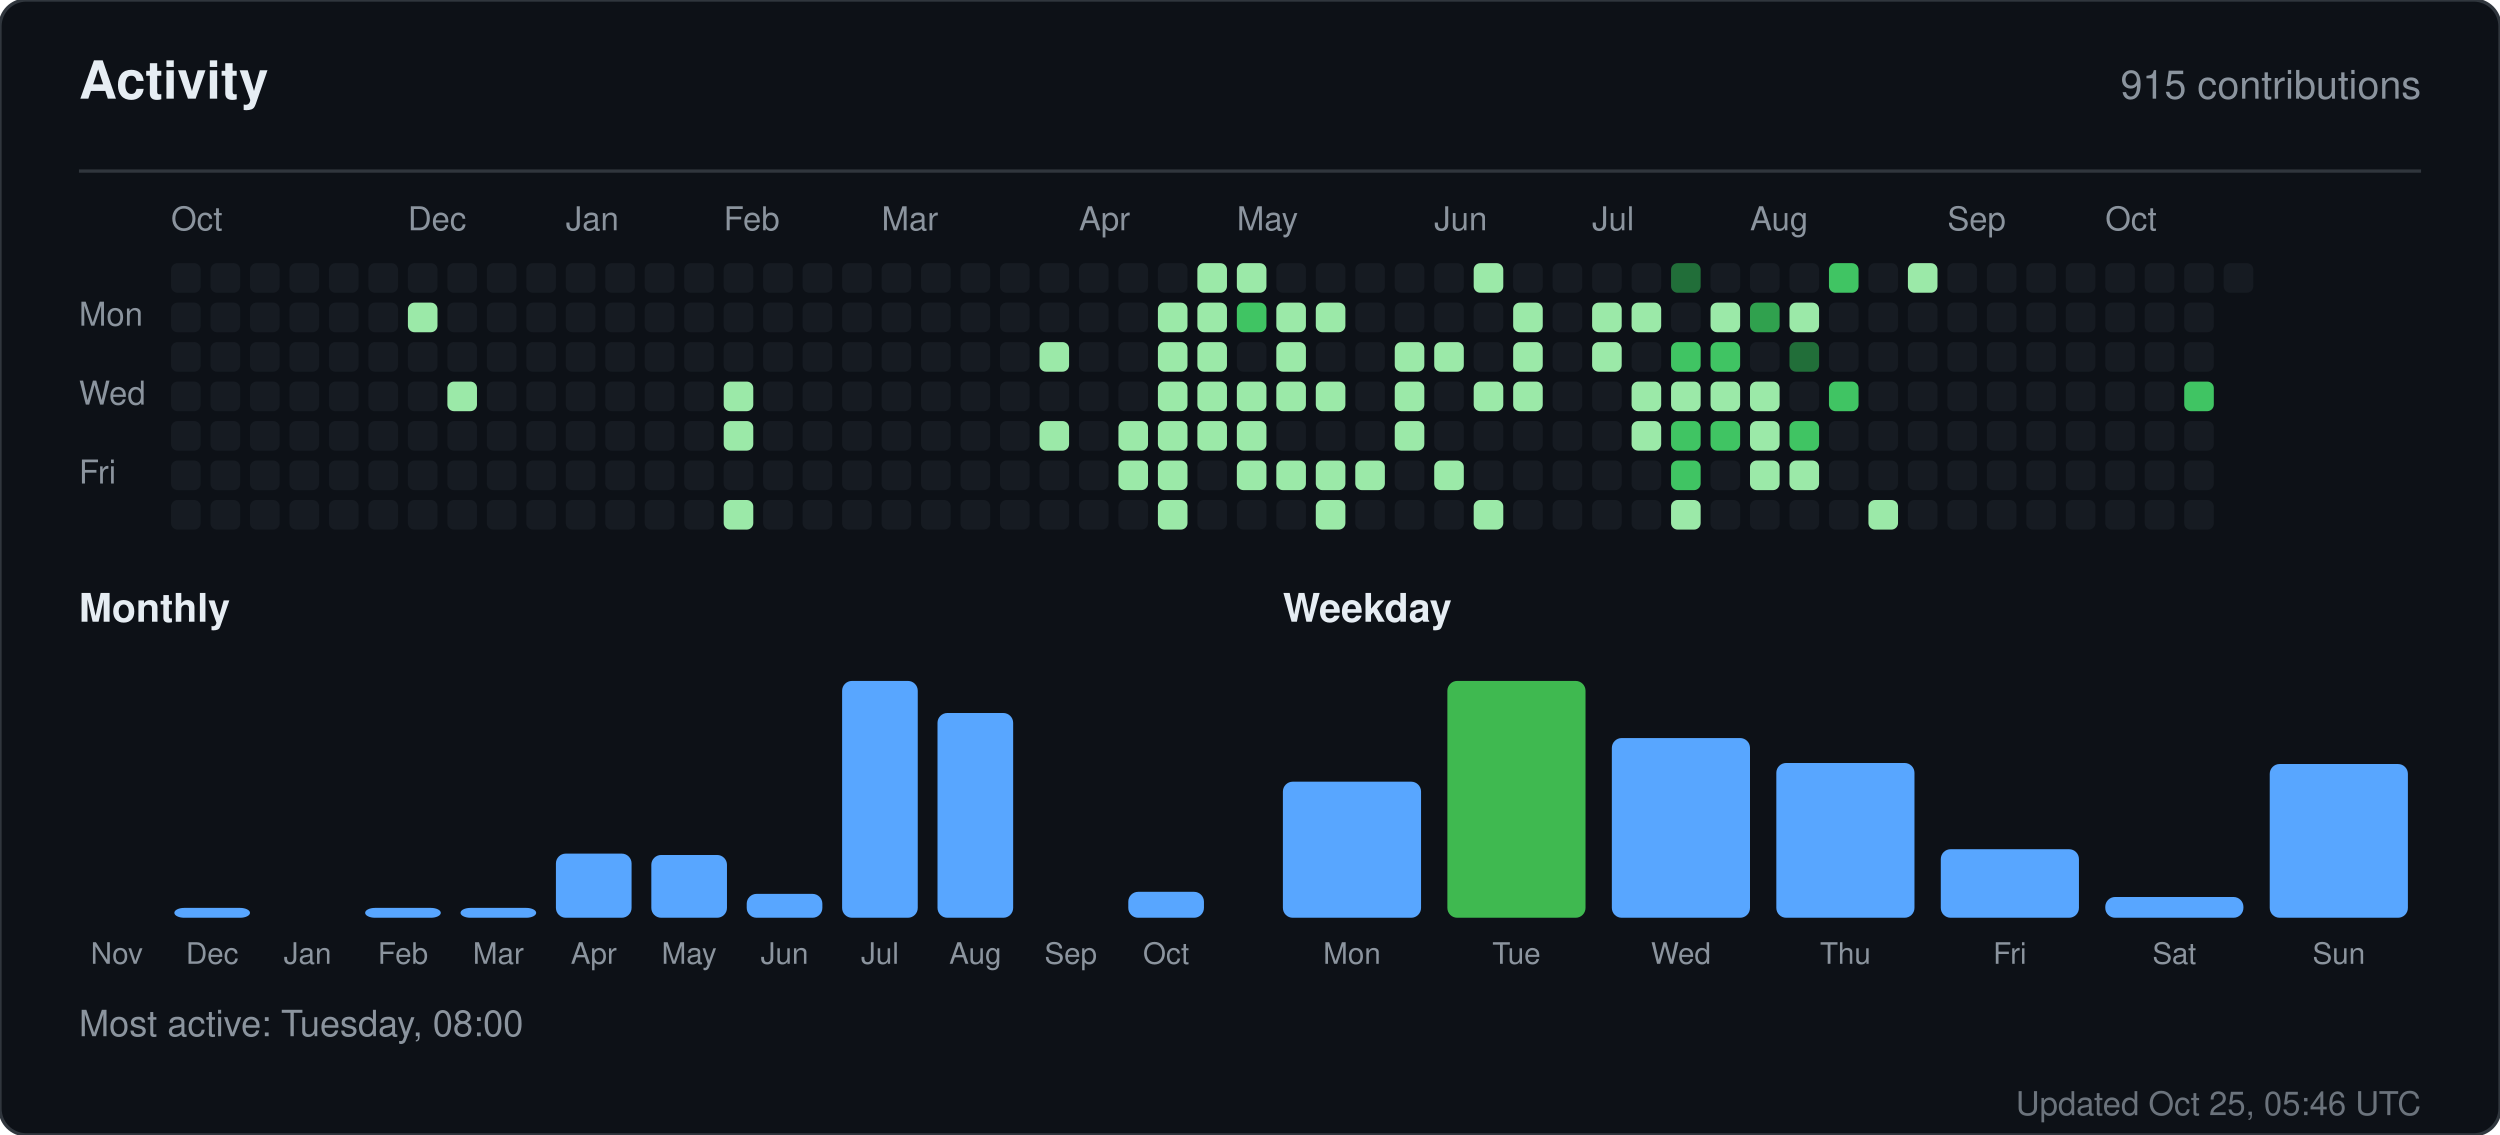
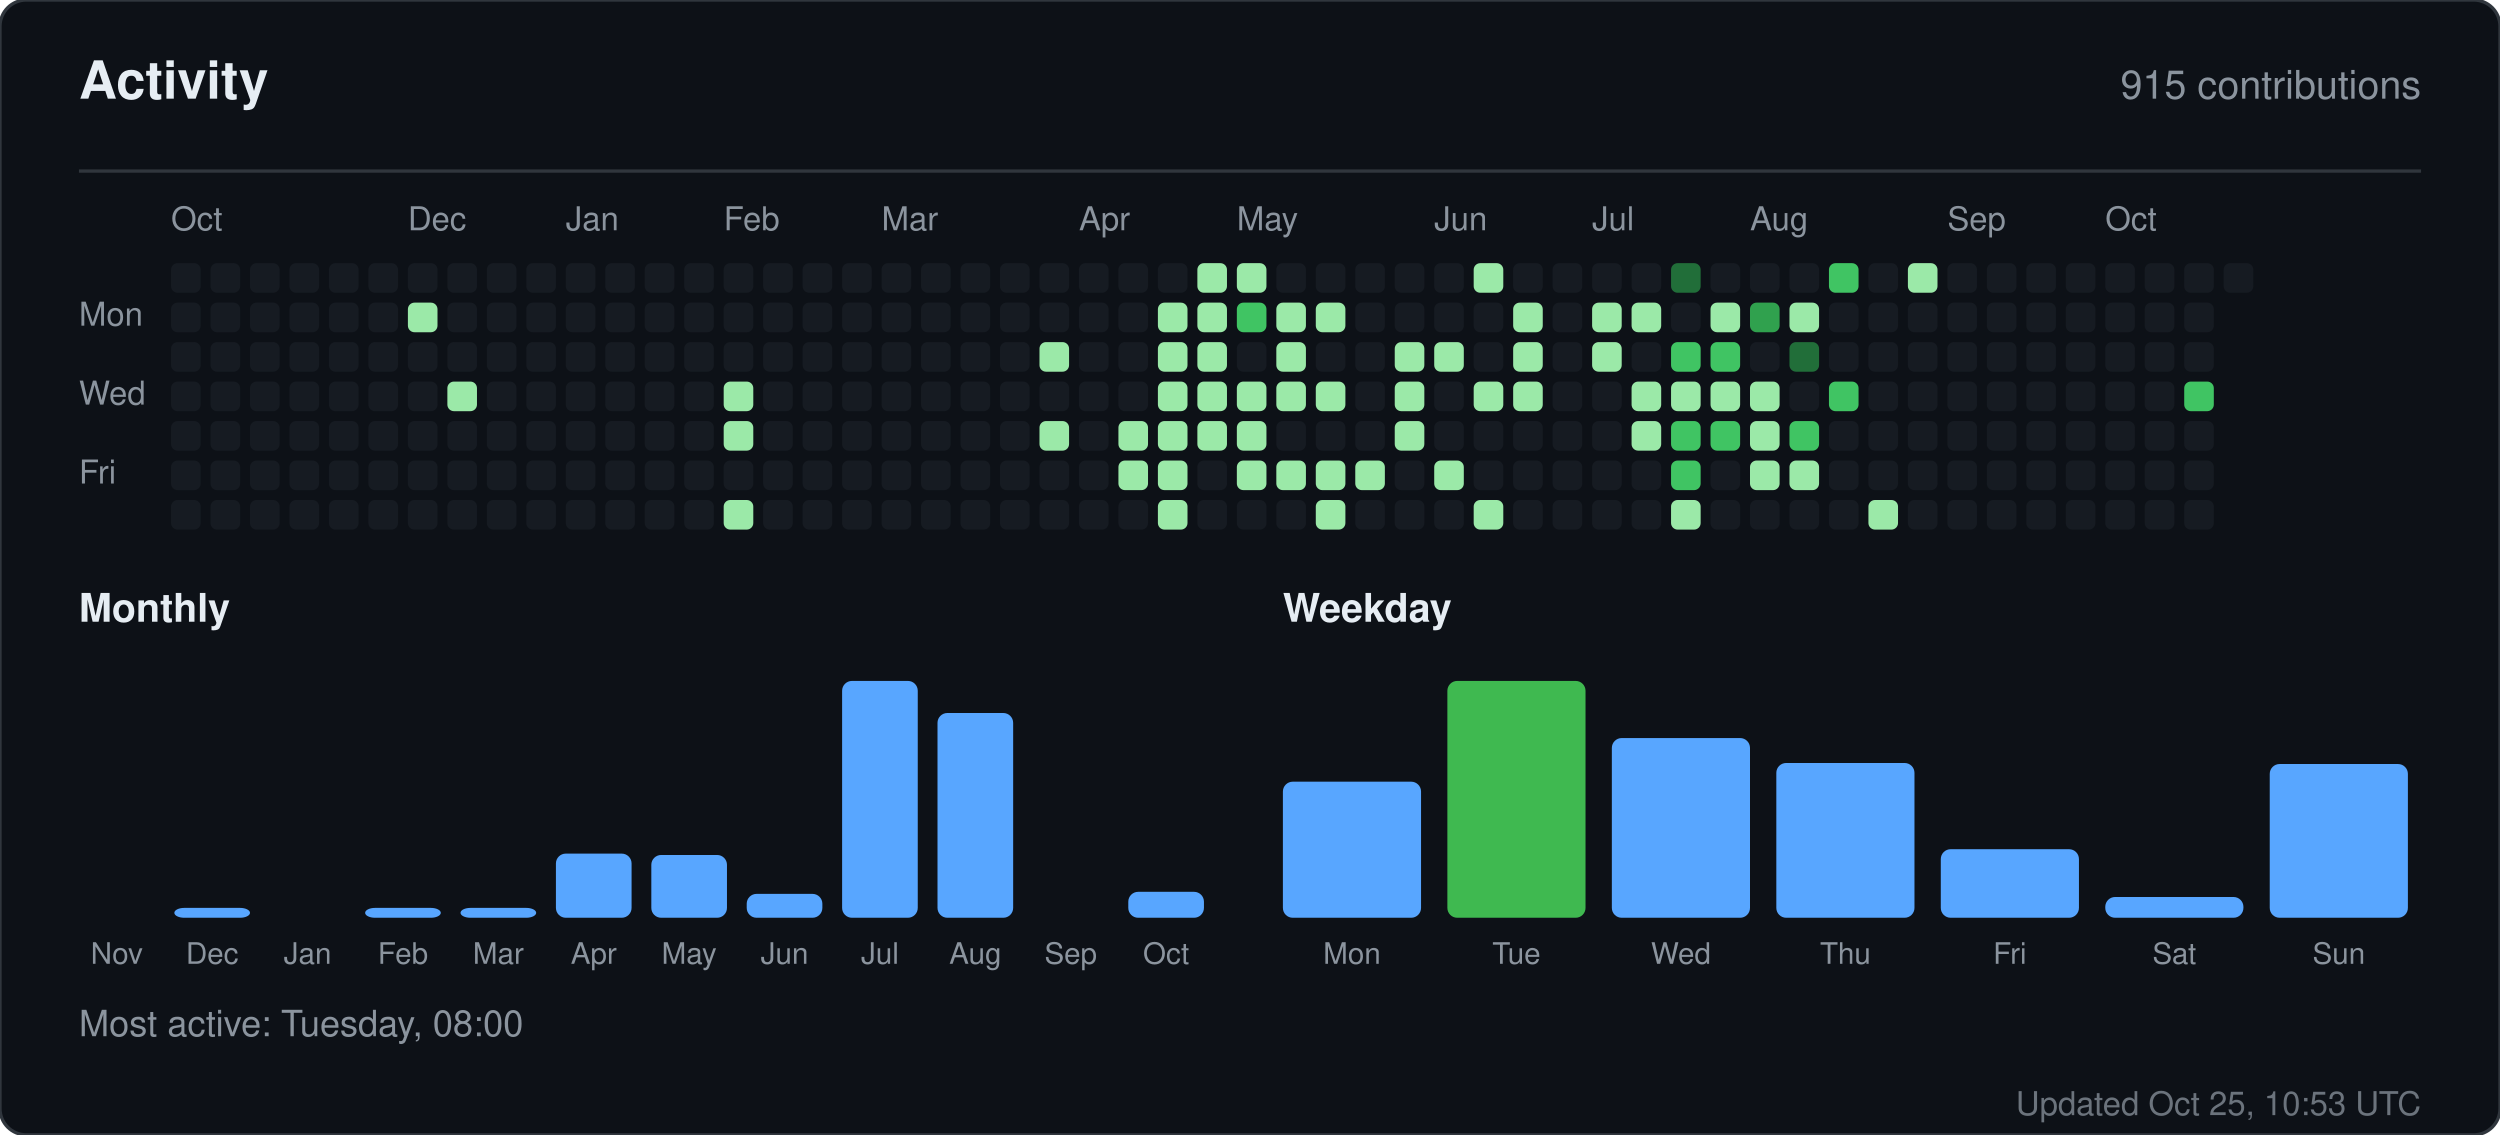
<svg xmlns="http://www.w3.org/2000/svg" width="760" height="345" viewBox="0 0 760 345" role="img" aria-label="Activity for sandiirawan12">
  <rect width="760" height="345" rx="8" fill="#0d1117" stroke="#30363d" />
  <g font-family="-apple-system, BlinkMacSystemFont, Segoe UI, Helvetica, Arial, sans-serif">
    <text x="24" y="30" fill="#e6edf3" font-size="16" font-weight="700">Activity</text>
    <text x="736" y="30" fill="#8b949e" font-size="12" text-anchor="end">915 contributions</text>
    <line x1="24" y1="52" x2="736" y2="52" stroke="#30363d" />
    <text x="52" y="70" fill="#8b949e" font-size="10">Oct</text>
    <text x="124" y="70" fill="#8b949e" font-size="10">Dec</text>
    <text x="172" y="70" fill="#8b949e" font-size="10">Jan</text>
    <text x="220" y="70" fill="#8b949e" font-size="10">Feb</text>
    <text x="268" y="70" fill="#8b949e" font-size="10">Mar</text>
    <text x="328" y="70" fill="#8b949e" font-size="10">Apr</text>
    <text x="376" y="70" fill="#8b949e" font-size="10">May</text>
    <text x="436" y="70" fill="#8b949e" font-size="10">Jun</text>
    <text x="484" y="70" fill="#8b949e" font-size="10">Jul</text>
    <text x="532" y="70" fill="#8b949e" font-size="10">Aug</text>
    <text x="592" y="70" fill="#8b949e" font-size="10">Sep</text>
    <text x="640" y="70" fill="#8b949e" font-size="10">Oct</text>
    <text x="24" y="99" fill="#8b949e" font-size="10">Mon</text>
    <text x="24" y="123" fill="#8b949e" font-size="10">Wed</text>
    <text x="24" y="147" fill="#8b949e" font-size="10">Fri</text>
    <rect x="52" y="80" width="9" height="9" rx="2" fill="#161b22" />
    <rect x="52" y="92" width="9" height="9" rx="2" fill="#161b22" />
    <rect x="52" y="104" width="9" height="9" rx="2" fill="#161b22" />
    <rect x="52" y="116" width="9" height="9" rx="2" fill="#161b22" />
    <rect x="52" y="128" width="9" height="9" rx="2" fill="#161b22" />
    <rect x="52" y="140" width="9" height="9" rx="2" fill="#161b22" />
    <rect x="52" y="152" width="9" height="9" rx="2" fill="#161b22" />
    <rect x="64" y="80" width="9" height="9" rx="2" fill="#161b22" />
    <rect x="64" y="92" width="9" height="9" rx="2" fill="#161b22" />
    <rect x="64" y="104" width="9" height="9" rx="2" fill="#161b22" />
    <rect x="64" y="116" width="9" height="9" rx="2" fill="#161b22" />
    <rect x="64" y="128" width="9" height="9" rx="2" fill="#161b22" />
    <rect x="64" y="140" width="9" height="9" rx="2" fill="#161b22" />
    <rect x="64" y="152" width="9" height="9" rx="2" fill="#161b22" />
    <rect x="76" y="80" width="9" height="9" rx="2" fill="#161b22" />
    <rect x="76" y="92" width="9" height="9" rx="2" fill="#161b22" />
    <rect x="76" y="104" width="9" height="9" rx="2" fill="#161b22" />
    <rect x="76" y="116" width="9" height="9" rx="2" fill="#161b22" />
    <rect x="76" y="128" width="9" height="9" rx="2" fill="#161b22" />
    <rect x="76" y="140" width="9" height="9" rx="2" fill="#161b22" />
    <rect x="76" y="152" width="9" height="9" rx="2" fill="#161b22" />
    <rect x="88" y="80" width="9" height="9" rx="2" fill="#161b22" />
    <rect x="88" y="92" width="9" height="9" rx="2" fill="#161b22" />
    <rect x="88" y="104" width="9" height="9" rx="2" fill="#161b22" />
    <rect x="88" y="116" width="9" height="9" rx="2" fill="#161b22" />
    <rect x="88" y="128" width="9" height="9" rx="2" fill="#161b22" />
    <rect x="88" y="140" width="9" height="9" rx="2" fill="#161b22" />
    <rect x="88" y="152" width="9" height="9" rx="2" fill="#161b22" />
    <rect x="100" y="80" width="9" height="9" rx="2" fill="#161b22" />
    <rect x="100" y="92" width="9" height="9" rx="2" fill="#161b22" />
    <rect x="100" y="104" width="9" height="9" rx="2" fill="#161b22" />
    <rect x="100" y="116" width="9" height="9" rx="2" fill="#161b22" />
    <rect x="100" y="128" width="9" height="9" rx="2" fill="#161b22" />
    <rect x="100" y="140" width="9" height="9" rx="2" fill="#161b22" />
    <rect x="100" y="152" width="9" height="9" rx="2" fill="#161b22" />
    <rect x="112" y="80" width="9" height="9" rx="2" fill="#161b22" />
    <rect x="112" y="92" width="9" height="9" rx="2" fill="#161b22" />
    <rect x="112" y="104" width="9" height="9" rx="2" fill="#161b22" />
    <rect x="112" y="116" width="9" height="9" rx="2" fill="#161b22" />
    <rect x="112" y="128" width="9" height="9" rx="2" fill="#161b22" />
    <rect x="112" y="140" width="9" height="9" rx="2" fill="#161b22" />
    <rect x="112" y="152" width="9" height="9" rx="2" fill="#161b22" />
    <rect x="124" y="80" width="9" height="9" rx="2" fill="#161b22" />
    <rect x="124" y="92" width="9" height="9" rx="2" fill="#9be9a8" />
    <rect x="124" y="104" width="9" height="9" rx="2" fill="#161b22" />
    <rect x="124" y="116" width="9" height="9" rx="2" fill="#161b22" />
    <rect x="124" y="128" width="9" height="9" rx="2" fill="#161b22" />
    <rect x="124" y="140" width="9" height="9" rx="2" fill="#161b22" />
    <rect x="124" y="152" width="9" height="9" rx="2" fill="#161b22" />
    <rect x="136" y="80" width="9" height="9" rx="2" fill="#161b22" />
    <rect x="136" y="92" width="9" height="9" rx="2" fill="#161b22" />
    <rect x="136" y="104" width="9" height="9" rx="2" fill="#161b22" />
    <rect x="136" y="116" width="9" height="9" rx="2" fill="#9be9a8" />
    <rect x="136" y="128" width="9" height="9" rx="2" fill="#161b22" />
    <rect x="136" y="140" width="9" height="9" rx="2" fill="#161b22" />
    <rect x="136" y="152" width="9" height="9" rx="2" fill="#161b22" />
    <rect x="148" y="80" width="9" height="9" rx="2" fill="#161b22" />
    <rect x="148" y="92" width="9" height="9" rx="2" fill="#161b22" />
    <rect x="148" y="104" width="9" height="9" rx="2" fill="#161b22" />
    <rect x="148" y="116" width="9" height="9" rx="2" fill="#161b22" />
    <rect x="148" y="128" width="9" height="9" rx="2" fill="#161b22" />
    <rect x="148" y="140" width="9" height="9" rx="2" fill="#161b22" />
    <rect x="148" y="152" width="9" height="9" rx="2" fill="#161b22" />
    <rect x="160" y="80" width="9" height="9" rx="2" fill="#161b22" />
    <rect x="160" y="92" width="9" height="9" rx="2" fill="#161b22" />
    <rect x="160" y="104" width="9" height="9" rx="2" fill="#161b22" />
    <rect x="160" y="116" width="9" height="9" rx="2" fill="#161b22" />
    <rect x="160" y="128" width="9" height="9" rx="2" fill="#161b22" />
    <rect x="160" y="140" width="9" height="9" rx="2" fill="#161b22" />
    <rect x="160" y="152" width="9" height="9" rx="2" fill="#161b22" />
    <rect x="172" y="80" width="9" height="9" rx="2" fill="#161b22" />
    <rect x="172" y="92" width="9" height="9" rx="2" fill="#161b22" />
    <rect x="172" y="104" width="9" height="9" rx="2" fill="#161b22" />
    <rect x="172" y="116" width="9" height="9" rx="2" fill="#161b22" />
    <rect x="172" y="128" width="9" height="9" rx="2" fill="#161b22" />
    <rect x="172" y="140" width="9" height="9" rx="2" fill="#161b22" />
    <rect x="172" y="152" width="9" height="9" rx="2" fill="#161b22" />
    <rect x="184" y="80" width="9" height="9" rx="2" fill="#161b22" />
    <rect x="184" y="92" width="9" height="9" rx="2" fill="#161b22" />
    <rect x="184" y="104" width="9" height="9" rx="2" fill="#161b22" />
    <rect x="184" y="116" width="9" height="9" rx="2" fill="#161b22" />
    <rect x="184" y="128" width="9" height="9" rx="2" fill="#161b22" />
    <rect x="184" y="140" width="9" height="9" rx="2" fill="#161b22" />
    <rect x="184" y="152" width="9" height="9" rx="2" fill="#161b22" />
    <rect x="196" y="80" width="9" height="9" rx="2" fill="#161b22" />
    <rect x="196" y="92" width="9" height="9" rx="2" fill="#161b22" />
    <rect x="196" y="104" width="9" height="9" rx="2" fill="#161b22" />
    <rect x="196" y="116" width="9" height="9" rx="2" fill="#161b22" />
    <rect x="196" y="128" width="9" height="9" rx="2" fill="#161b22" />
    <rect x="196" y="140" width="9" height="9" rx="2" fill="#161b22" />
    <rect x="196" y="152" width="9" height="9" rx="2" fill="#161b22" />
    <rect x="208" y="80" width="9" height="9" rx="2" fill="#161b22" />
    <rect x="208" y="92" width="9" height="9" rx="2" fill="#161b22" />
    <rect x="208" y="104" width="9" height="9" rx="2" fill="#161b22" />
    <rect x="208" y="116" width="9" height="9" rx="2" fill="#161b22" />
    <rect x="208" y="128" width="9" height="9" rx="2" fill="#161b22" />
    <rect x="208" y="140" width="9" height="9" rx="2" fill="#161b22" />
    <rect x="208" y="152" width="9" height="9" rx="2" fill="#161b22" />
    <rect x="220" y="80" width="9" height="9" rx="2" fill="#161b22" />
    <rect x="220" y="92" width="9" height="9" rx="2" fill="#161b22" />
    <rect x="220" y="104" width="9" height="9" rx="2" fill="#161b22" />
    <rect x="220" y="116" width="9" height="9" rx="2" fill="#9be9a8" />
    <rect x="220" y="128" width="9" height="9" rx="2" fill="#9be9a8" />
    <rect x="220" y="140" width="9" height="9" rx="2" fill="#161b22" />
    <rect x="220" y="152" width="9" height="9" rx="2" fill="#9be9a8" />
    <rect x="232" y="80" width="9" height="9" rx="2" fill="#161b22" />
    <rect x="232" y="92" width="9" height="9" rx="2" fill="#161b22" />
    <rect x="232" y="104" width="9" height="9" rx="2" fill="#161b22" />
    <rect x="232" y="116" width="9" height="9" rx="2" fill="#161b22" />
    <rect x="232" y="128" width="9" height="9" rx="2" fill="#161b22" />
    <rect x="232" y="140" width="9" height="9" rx="2" fill="#161b22" />
    <rect x="232" y="152" width="9" height="9" rx="2" fill="#161b22" />
    <rect x="244" y="80" width="9" height="9" rx="2" fill="#161b22" />
    <rect x="244" y="92" width="9" height="9" rx="2" fill="#161b22" />
    <rect x="244" y="104" width="9" height="9" rx="2" fill="#161b22" />
    <rect x="244" y="116" width="9" height="9" rx="2" fill="#161b22" />
    <rect x="244" y="128" width="9" height="9" rx="2" fill="#161b22" />
    <rect x="244" y="140" width="9" height="9" rx="2" fill="#161b22" />
    <rect x="244" y="152" width="9" height="9" rx="2" fill="#161b22" />
    <rect x="256" y="80" width="9" height="9" rx="2" fill="#161b22" />
    <rect x="256" y="92" width="9" height="9" rx="2" fill="#161b22" />
    <rect x="256" y="104" width="9" height="9" rx="2" fill="#161b22" />
    <rect x="256" y="116" width="9" height="9" rx="2" fill="#161b22" />
    <rect x="256" y="128" width="9" height="9" rx="2" fill="#161b22" />
    <rect x="256" y="140" width="9" height="9" rx="2" fill="#161b22" />
    <rect x="256" y="152" width="9" height="9" rx="2" fill="#161b22" />
    <rect x="268" y="80" width="9" height="9" rx="2" fill="#161b22" />
    <rect x="268" y="92" width="9" height="9" rx="2" fill="#161b22" />
    <rect x="268" y="104" width="9" height="9" rx="2" fill="#161b22" />
    <rect x="268" y="116" width="9" height="9" rx="2" fill="#161b22" />
    <rect x="268" y="128" width="9" height="9" rx="2" fill="#161b22" />
    <rect x="268" y="140" width="9" height="9" rx="2" fill="#161b22" />
    <rect x="268" y="152" width="9" height="9" rx="2" fill="#161b22" />
    <rect x="280" y="80" width="9" height="9" rx="2" fill="#161b22" />
    <rect x="280" y="92" width="9" height="9" rx="2" fill="#161b22" />
    <rect x="280" y="104" width="9" height="9" rx="2" fill="#161b22" />
    <rect x="280" y="116" width="9" height="9" rx="2" fill="#161b22" />
    <rect x="280" y="128" width="9" height="9" rx="2" fill="#161b22" />
    <rect x="280" y="140" width="9" height="9" rx="2" fill="#161b22" />
    <rect x="280" y="152" width="9" height="9" rx="2" fill="#161b22" />
    <rect x="292" y="80" width="9" height="9" rx="2" fill="#161b22" />
    <rect x="292" y="92" width="9" height="9" rx="2" fill="#161b22" />
    <rect x="292" y="104" width="9" height="9" rx="2" fill="#161b22" />
    <rect x="292" y="116" width="9" height="9" rx="2" fill="#161b22" />
    <rect x="292" y="128" width="9" height="9" rx="2" fill="#161b22" />
    <rect x="292" y="140" width="9" height="9" rx="2" fill="#161b22" />
    <rect x="292" y="152" width="9" height="9" rx="2" fill="#161b22" />
    <rect x="304" y="80" width="9" height="9" rx="2" fill="#161b22" />
    <rect x="304" y="92" width="9" height="9" rx="2" fill="#161b22" />
    <rect x="304" y="104" width="9" height="9" rx="2" fill="#161b22" />
    <rect x="304" y="116" width="9" height="9" rx="2" fill="#161b22" />
    <rect x="304" y="128" width="9" height="9" rx="2" fill="#161b22" />
    <rect x="304" y="140" width="9" height="9" rx="2" fill="#161b22" />
    <rect x="304" y="152" width="9" height="9" rx="2" fill="#161b22" />
    <rect x="316" y="80" width="9" height="9" rx="2" fill="#161b22" />
    <rect x="316" y="92" width="9" height="9" rx="2" fill="#161b22" />
    <rect x="316" y="104" width="9" height="9" rx="2" fill="#9be9a8" />
    <rect x="316" y="116" width="9" height="9" rx="2" fill="#161b22" />
    <rect x="316" y="128" width="9" height="9" rx="2" fill="#9be9a8" />
    <rect x="316" y="140" width="9" height="9" rx="2" fill="#161b22" />
    <rect x="316" y="152" width="9" height="9" rx="2" fill="#161b22" />
    <rect x="328" y="80" width="9" height="9" rx="2" fill="#161b22" />
    <rect x="328" y="92" width="9" height="9" rx="2" fill="#161b22" />
    <rect x="328" y="104" width="9" height="9" rx="2" fill="#161b22" />
    <rect x="328" y="116" width="9" height="9" rx="2" fill="#161b22" />
    <rect x="328" y="128" width="9" height="9" rx="2" fill="#161b22" />
    <rect x="328" y="140" width="9" height="9" rx="2" fill="#161b22" />
    <rect x="328" y="152" width="9" height="9" rx="2" fill="#161b22" />
    <rect x="340" y="80" width="9" height="9" rx="2" fill="#161b22" />
    <rect x="340" y="92" width="9" height="9" rx="2" fill="#161b22" />
    <rect x="340" y="104" width="9" height="9" rx="2" fill="#161b22" />
    <rect x="340" y="116" width="9" height="9" rx="2" fill="#161b22" />
    <rect x="340" y="128" width="9" height="9" rx="2" fill="#9be9a8" />
    <rect x="340" y="140" width="9" height="9" rx="2" fill="#9be9a8" />
    <rect x="340" y="152" width="9" height="9" rx="2" fill="#161b22" />
    <rect x="352" y="80" width="9" height="9" rx="2" fill="#161b22" />
    <rect x="352" y="92" width="9" height="9" rx="2" fill="#9be9a8" />
    <rect x="352" y="104" width="9" height="9" rx="2" fill="#9be9a8" />
    <rect x="352" y="116" width="9" height="9" rx="2" fill="#9be9a8" />
    <rect x="352" y="128" width="9" height="9" rx="2" fill="#9be9a8" />
    <rect x="352" y="140" width="9" height="9" rx="2" fill="#9be9a8" />
    <rect x="352" y="152" width="9" height="9" rx="2" fill="#9be9a8" />
    <rect x="364" y="80" width="9" height="9" rx="2" fill="#9be9a8" />
    <rect x="364" y="92" width="9" height="9" rx="2" fill="#9be9a8" />
    <rect x="364" y="104" width="9" height="9" rx="2" fill="#9be9a8" />
    <rect x="364" y="116" width="9" height="9" rx="2" fill="#9be9a8" />
    <rect x="364" y="128" width="9" height="9" rx="2" fill="#9be9a8" />
    <rect x="364" y="140" width="9" height="9" rx="2" fill="#161b22" />
    <rect x="364" y="152" width="9" height="9" rx="2" fill="#161b22" />
    <rect x="376" y="80" width="9" height="9" rx="2" fill="#9be9a8" />
    <rect x="376" y="92" width="9" height="9" rx="2" fill="#40c463" />
    <rect x="376" y="104" width="9" height="9" rx="2" fill="#161b22" />
    <rect x="376" y="116" width="9" height="9" rx="2" fill="#9be9a8" />
    <rect x="376" y="128" width="9" height="9" rx="2" fill="#9be9a8" />
    <rect x="376" y="140" width="9" height="9" rx="2" fill="#9be9a8" />
    <rect x="376" y="152" width="9" height="9" rx="2" fill="#161b22" />
    <rect x="388" y="80" width="9" height="9" rx="2" fill="#161b22" />
    <rect x="388" y="92" width="9" height="9" rx="2" fill="#9be9a8" />
    <rect x="388" y="104" width="9" height="9" rx="2" fill="#9be9a8" />
    <rect x="388" y="116" width="9" height="9" rx="2" fill="#9be9a8" />
    <rect x="388" y="128" width="9" height="9" rx="2" fill="#161b22" />
    <rect x="388" y="140" width="9" height="9" rx="2" fill="#9be9a8" />
    <rect x="388" y="152" width="9" height="9" rx="2" fill="#161b22" />
    <rect x="400" y="80" width="9" height="9" rx="2" fill="#161b22" />
    <rect x="400" y="92" width="9" height="9" rx="2" fill="#9be9a8" />
    <rect x="400" y="104" width="9" height="9" rx="2" fill="#161b22" />
    <rect x="400" y="116" width="9" height="9" rx="2" fill="#9be9a8" />
    <rect x="400" y="128" width="9" height="9" rx="2" fill="#161b22" />
    <rect x="400" y="140" width="9" height="9" rx="2" fill="#9be9a8" />
    <rect x="400" y="152" width="9" height="9" rx="2" fill="#9be9a8" />
    <rect x="412" y="80" width="9" height="9" rx="2" fill="#161b22" />
    <rect x="412" y="92" width="9" height="9" rx="2" fill="#161b22" />
    <rect x="412" y="104" width="9" height="9" rx="2" fill="#161b22" />
    <rect x="412" y="116" width="9" height="9" rx="2" fill="#161b22" />
    <rect x="412" y="128" width="9" height="9" rx="2" fill="#161b22" />
    <rect x="412" y="140" width="9" height="9" rx="2" fill="#9be9a8" />
    <rect x="412" y="152" width="9" height="9" rx="2" fill="#161b22" />
    <rect x="424" y="80" width="9" height="9" rx="2" fill="#161b22" />
    <rect x="424" y="92" width="9" height="9" rx="2" fill="#161b22" />
    <rect x="424" y="104" width="9" height="9" rx="2" fill="#9be9a8" />
    <rect x="424" y="116" width="9" height="9" rx="2" fill="#9be9a8" />
    <rect x="424" y="128" width="9" height="9" rx="2" fill="#9be9a8" />
    <rect x="424" y="140" width="9" height="9" rx="2" fill="#161b22" />
    <rect x="424" y="152" width="9" height="9" rx="2" fill="#161b22" />
    <rect x="436" y="80" width="9" height="9" rx="2" fill="#161b22" />
    <rect x="436" y="92" width="9" height="9" rx="2" fill="#161b22" />
    <rect x="436" y="104" width="9" height="9" rx="2" fill="#9be9a8" />
    <rect x="436" y="116" width="9" height="9" rx="2" fill="#161b22" />
    <rect x="436" y="128" width="9" height="9" rx="2" fill="#161b22" />
    <rect x="436" y="140" width="9" height="9" rx="2" fill="#9be9a8" />
    <rect x="436" y="152" width="9" height="9" rx="2" fill="#161b22" />
    <rect x="448" y="80" width="9" height="9" rx="2" fill="#9be9a8" />
    <rect x="448" y="92" width="9" height="9" rx="2" fill="#161b22" />
    <rect x="448" y="104" width="9" height="9" rx="2" fill="#161b22" />
    <rect x="448" y="116" width="9" height="9" rx="2" fill="#9be9a8" />
    <rect x="448" y="128" width="9" height="9" rx="2" fill="#161b22" />
    <rect x="448" y="140" width="9" height="9" rx="2" fill="#161b22" />
    <rect x="448" y="152" width="9" height="9" rx="2" fill="#9be9a8" />
    <rect x="460" y="80" width="9" height="9" rx="2" fill="#161b22" />
    <rect x="460" y="92" width="9" height="9" rx="2" fill="#9be9a8" />
    <rect x="460" y="104" width="9" height="9" rx="2" fill="#9be9a8" />
    <rect x="460" y="116" width="9" height="9" rx="2" fill="#9be9a8" />
    <rect x="460" y="128" width="9" height="9" rx="2" fill="#161b22" />
    <rect x="460" y="140" width="9" height="9" rx="2" fill="#161b22" />
    <rect x="460" y="152" width="9" height="9" rx="2" fill="#161b22" />
    <rect x="472" y="80" width="9" height="9" rx="2" fill="#161b22" />
    <rect x="472" y="92" width="9" height="9" rx="2" fill="#161b22" />
    <rect x="472" y="104" width="9" height="9" rx="2" fill="#161b22" />
    <rect x="472" y="116" width="9" height="9" rx="2" fill="#161b22" />
    <rect x="472" y="128" width="9" height="9" rx="2" fill="#161b22" />
    <rect x="472" y="140" width="9" height="9" rx="2" fill="#161b22" />
    <rect x="472" y="152" width="9" height="9" rx="2" fill="#161b22" />
    <rect x="484" y="80" width="9" height="9" rx="2" fill="#161b22" />
    <rect x="484" y="92" width="9" height="9" rx="2" fill="#9be9a8" />
    <rect x="484" y="104" width="9" height="9" rx="2" fill="#9be9a8" />
    <rect x="484" y="116" width="9" height="9" rx="2" fill="#161b22" />
    <rect x="484" y="128" width="9" height="9" rx="2" fill="#161b22" />
    <rect x="484" y="140" width="9" height="9" rx="2" fill="#161b22" />
    <rect x="484" y="152" width="9" height="9" rx="2" fill="#161b22" />
    <rect x="496" y="80" width="9" height="9" rx="2" fill="#161b22" />
    <rect x="496" y="92" width="9" height="9" rx="2" fill="#9be9a8" />
    <rect x="496" y="104" width="9" height="9" rx="2" fill="#161b22" />
    <rect x="496" y="116" width="9" height="9" rx="2" fill="#9be9a8" />
    <rect x="496" y="128" width="9" height="9" rx="2" fill="#9be9a8" />
    <rect x="496" y="140" width="9" height="9" rx="2" fill="#161b22" />
    <rect x="496" y="152" width="9" height="9" rx="2" fill="#161b22" />
    <rect x="508" y="80" width="9" height="9" rx="2" fill="#216e39" />
    <rect x="508" y="92" width="9" height="9" rx="2" fill="#161b22" />
    <rect x="508" y="104" width="9" height="9" rx="2" fill="#40c463" />
    <rect x="508" y="116" width="9" height="9" rx="2" fill="#9be9a8" />
    <rect x="508" y="128" width="9" height="9" rx="2" fill="#40c463" />
    <rect x="508" y="140" width="9" height="9" rx="2" fill="#40c463" />
    <rect x="508" y="152" width="9" height="9" rx="2" fill="#9be9a8" />
    <rect x="520" y="80" width="9" height="9" rx="2" fill="#161b22" />
    <rect x="520" y="92" width="9" height="9" rx="2" fill="#9be9a8" />
    <rect x="520" y="104" width="9" height="9" rx="2" fill="#40c463" />
    <rect x="520" y="116" width="9" height="9" rx="2" fill="#9be9a8" />
    <rect x="520" y="128" width="9" height="9" rx="2" fill="#40c463" />
    <rect x="520" y="140" width="9" height="9" rx="2" fill="#161b22" />
    <rect x="520" y="152" width="9" height="9" rx="2" fill="#161b22" />
    <rect x="532" y="80" width="9" height="9" rx="2" fill="#161b22" />
    <rect x="532" y="92" width="9" height="9" rx="2" fill="#30a14e" />
    <rect x="532" y="104" width="9" height="9" rx="2" fill="#161b22" />
    <rect x="532" y="116" width="9" height="9" rx="2" fill="#9be9a8" />
    <rect x="532" y="128" width="9" height="9" rx="2" fill="#9be9a8" />
    <rect x="532" y="140" width="9" height="9" rx="2" fill="#9be9a8" />
    <rect x="532" y="152" width="9" height="9" rx="2" fill="#161b22" />
    <rect x="544" y="80" width="9" height="9" rx="2" fill="#161b22" />
    <rect x="544" y="92" width="9" height="9" rx="2" fill="#9be9a8" />
    <rect x="544" y="104" width="9" height="9" rx="2" fill="#216e39" />
    <rect x="544" y="116" width="9" height="9" rx="2" fill="#161b22" />
    <rect x="544" y="128" width="9" height="9" rx="2" fill="#40c463" />
    <rect x="544" y="140" width="9" height="9" rx="2" fill="#9be9a8" />
    <rect x="544" y="152" width="9" height="9" rx="2" fill="#161b22" />
    <rect x="556" y="80" width="9" height="9" rx="2" fill="#40c463" />
    <rect x="556" y="92" width="9" height="9" rx="2" fill="#161b22" />
    <rect x="556" y="104" width="9" height="9" rx="2" fill="#161b22" />
    <rect x="556" y="116" width="9" height="9" rx="2" fill="#40c463" />
    <rect x="556" y="128" width="9" height="9" rx="2" fill="#161b22" />
    <rect x="556" y="140" width="9" height="9" rx="2" fill="#161b22" />
    <rect x="556" y="152" width="9" height="9" rx="2" fill="#161b22" />
    <rect x="568" y="80" width="9" height="9" rx="2" fill="#161b22" />
    <rect x="568" y="92" width="9" height="9" rx="2" fill="#161b22" />
    <rect x="568" y="104" width="9" height="9" rx="2" fill="#161b22" />
    <rect x="568" y="116" width="9" height="9" rx="2" fill="#161b22" />
    <rect x="568" y="128" width="9" height="9" rx="2" fill="#161b22" />
    <rect x="568" y="140" width="9" height="9" rx="2" fill="#161b22" />
    <rect x="568" y="152" width="9" height="9" rx="2" fill="#9be9a8" />
    <rect x="580" y="80" width="9" height="9" rx="2" fill="#9be9a8" />
    <rect x="580" y="92" width="9" height="9" rx="2" fill="#161b22" />
    <rect x="580" y="104" width="9" height="9" rx="2" fill="#161b22" />
    <rect x="580" y="116" width="9" height="9" rx="2" fill="#161b22" />
    <rect x="580" y="128" width="9" height="9" rx="2" fill="#161b22" />
    <rect x="580" y="140" width="9" height="9" rx="2" fill="#161b22" />
    <rect x="580" y="152" width="9" height="9" rx="2" fill="#161b22" />
    <rect x="592" y="80" width="9" height="9" rx="2" fill="#161b22" />
    <rect x="592" y="92" width="9" height="9" rx="2" fill="#161b22" />
    <rect x="592" y="104" width="9" height="9" rx="2" fill="#161b22" />
    <rect x="592" y="116" width="9" height="9" rx="2" fill="#161b22" />
    <rect x="592" y="128" width="9" height="9" rx="2" fill="#161b22" />
    <rect x="592" y="140" width="9" height="9" rx="2" fill="#161b22" />
    <rect x="592" y="152" width="9" height="9" rx="2" fill="#161b22" />
    <rect x="604" y="80" width="9" height="9" rx="2" fill="#161b22" />
    <rect x="604" y="92" width="9" height="9" rx="2" fill="#161b22" />
    <rect x="604" y="104" width="9" height="9" rx="2" fill="#161b22" />
    <rect x="604" y="116" width="9" height="9" rx="2" fill="#161b22" />
    <rect x="604" y="128" width="9" height="9" rx="2" fill="#161b22" />
    <rect x="604" y="140" width="9" height="9" rx="2" fill="#161b22" />
    <rect x="604" y="152" width="9" height="9" rx="2" fill="#161b22" />
    <rect x="616" y="80" width="9" height="9" rx="2" fill="#161b22" />
    <rect x="616" y="92" width="9" height="9" rx="2" fill="#161b22" />
    <rect x="616" y="104" width="9" height="9" rx="2" fill="#161b22" />
    <rect x="616" y="116" width="9" height="9" rx="2" fill="#161b22" />
    <rect x="616" y="128" width="9" height="9" rx="2" fill="#161b22" />
    <rect x="616" y="140" width="9" height="9" rx="2" fill="#161b22" />
    <rect x="616" y="152" width="9" height="9" rx="2" fill="#161b22" />
    <rect x="628" y="80" width="9" height="9" rx="2" fill="#161b22" />
    <rect x="628" y="92" width="9" height="9" rx="2" fill="#161b22" />
    <rect x="628" y="104" width="9" height="9" rx="2" fill="#161b22" />
    <rect x="628" y="116" width="9" height="9" rx="2" fill="#161b22" />
    <rect x="628" y="128" width="9" height="9" rx="2" fill="#161b22" />
    <rect x="628" y="140" width="9" height="9" rx="2" fill="#161b22" />
    <rect x="628" y="152" width="9" height="9" rx="2" fill="#161b22" />
    <rect x="640" y="80" width="9" height="9" rx="2" fill="#161b22" />
    <rect x="640" y="92" width="9" height="9" rx="2" fill="#161b22" />
    <rect x="640" y="104" width="9" height="9" rx="2" fill="#161b22" />
    <rect x="640" y="116" width="9" height="9" rx="2" fill="#161b22" />
    <rect x="640" y="128" width="9" height="9" rx="2" fill="#161b22" />
    <rect x="640" y="140" width="9" height="9" rx="2" fill="#161b22" />
    <rect x="640" y="152" width="9" height="9" rx="2" fill="#161b22" />
    <rect x="652" y="80" width="9" height="9" rx="2" fill="#161b22" />
    <rect x="652" y="92" width="9" height="9" rx="2" fill="#161b22" />
    <rect x="652" y="104" width="9" height="9" rx="2" fill="#161b22" />
    <rect x="652" y="116" width="9" height="9" rx="2" fill="#161b22" />
    <rect x="652" y="128" width="9" height="9" rx="2" fill="#161b22" />
    <rect x="652" y="140" width="9" height="9" rx="2" fill="#161b22" />
    <rect x="652" y="152" width="9" height="9" rx="2" fill="#161b22" />
    <rect x="664" y="80" width="9" height="9" rx="2" fill="#161b22" />
    <rect x="664" y="92" width="9" height="9" rx="2" fill="#161b22" />
    <rect x="664" y="104" width="9" height="9" rx="2" fill="#161b22" />
    <rect x="664" y="116" width="9" height="9" rx="2" fill="#40c463" />
    <rect x="664" y="128" width="9" height="9" rx="2" fill="#161b22" />
    <rect x="664" y="140" width="9" height="9" rx="2" fill="#161b22" />
    <rect x="664" y="152" width="9" height="9" rx="2" fill="#161b22" />
    <rect x="676" y="80" width="9" height="9" rx="2" fill="#161b22" />
    <text x="24" y="189" fill="#e6edf3" font-size="12" font-weight="600">Monthly</text>
    <text x="390" y="189" fill="#e6edf3" font-size="12" font-weight="600">Weekday</text>
    <rect x="24" y="279" width="23" height="0" rx="3" fill="#58a6ff" />
    <text x="35.5" y="293" fill="#8b949e" font-size="9" text-anchor="middle">Nov</text>
    <rect x="53" y="276" width="23" height="3" rx="3" fill="#58a6ff" />
    <text x="64.5" y="293" fill="#8b949e" font-size="9" text-anchor="middle">Dec</text>
    <rect x="82" y="279" width="23" height="0" rx="3" fill="#58a6ff" />
    <text x="93.5" y="293" fill="#8b949e" font-size="9" text-anchor="middle">Jan</text>
    <rect x="111" y="276" width="23" height="3" rx="3" fill="#58a6ff" />
    <text x="122.5" y="293" fill="#8b949e" font-size="9" text-anchor="middle">Feb</text>
    <rect x="140" y="276" width="23" height="3" rx="3" fill="#58a6ff" />
    <text x="151.5" y="293" fill="#8b949e" font-size="9" text-anchor="middle">Mar</text>
    <rect x="169" y="259.496" width="23" height="19.504" rx="3" fill="#58a6ff" />
    <text x="180.5" y="293" fill="#8b949e" font-size="9" text-anchor="middle">Apr</text>
    <rect x="198" y="259.911" width="23" height="19.089" rx="3" fill="#58a6ff" />
    <text x="209.5" y="293" fill="#8b949e" font-size="9" text-anchor="middle">May</text>
    <rect x="227" y="271.738" width="23" height="7.262" rx="3" fill="#58a6ff" />
    <text x="238.5" y="293" fill="#8b949e" font-size="9" text-anchor="middle">Jun</text>
    <rect x="256" y="207" width="23" height="72" rx="3" fill="#58a6ff" />
    <text x="267.5" y="293" fill="#8b949e" font-size="9" text-anchor="middle">Jul</text>
    <rect x="285" y="216.752" width="23" height="62.248" rx="3" fill="#58a6ff" />
    <text x="296.5" y="293" fill="#8b949e" font-size="9" text-anchor="middle">Aug</text>
    <rect x="314" y="279" width="23" height="0" rx="3" fill="#58a6ff" />
    <text x="325.5" y="293" fill="#8b949e" font-size="9" text-anchor="middle">Sep</text>
    <rect x="343" y="271.115" width="23" height="7.885" rx="3" fill="#58a6ff" />
    <text x="354.5" y="293" fill="#8b949e" font-size="9" text-anchor="middle">Oct</text>
    <rect x="390" y="237.632" width="42" height="41.368" rx="3" fill="#58a6ff" />
    <text x="411" y="293" fill="#8b949e" font-size="9" text-anchor="middle">Mon</text>
    <rect x="440" y="207" width="42" height="72" rx="3" fill="#3fb950" />
    <text x="461" y="293" fill="#8b949e" font-size="9" text-anchor="middle">Tue</text>
    <rect x="490" y="224.368" width="42" height="54.632" rx="3" fill="#58a6ff" />
    <text x="511" y="293" fill="#8b949e" font-size="9" text-anchor="middle">Wed</text>
    <rect x="540" y="231.947" width="42" height="47.053" rx="3" fill="#58a6ff" />
    <text x="561" y="293" fill="#8b949e" font-size="9" text-anchor="middle">Thu</text>
    <rect x="590" y="258.158" width="42" height="20.842" rx="3" fill="#58a6ff" />
    <text x="611" y="293" fill="#8b949e" font-size="9" text-anchor="middle">Fri</text>
    <rect x="640" y="272.684" width="42" height="6.316" rx="3" fill="#58a6ff" />
    <text x="661" y="293" fill="#8b949e" font-size="9" text-anchor="middle">Sat</text>
    <rect x="690" y="232.263" width="42" height="46.737" rx="3" fill="#58a6ff" />
    <text x="711" y="293" fill="#8b949e" font-size="9" text-anchor="middle">Sun</text>
    <text x="24" y="315" fill="#8b949e" font-size="11">Most active: Tuesday, 08:00</text>
-     <text x="736" y="339" fill="#8b949e" font-size="10" text-anchor="end" opacity="0.75">Updated Oct 25, 05:46 UTC</text>
+     <text x="736" y="339" fill="#8b949e" font-size="10" text-anchor="end" opacity="0.75">Updated Oct 25, 10:53 UTC</text>
  </g>
</svg>
